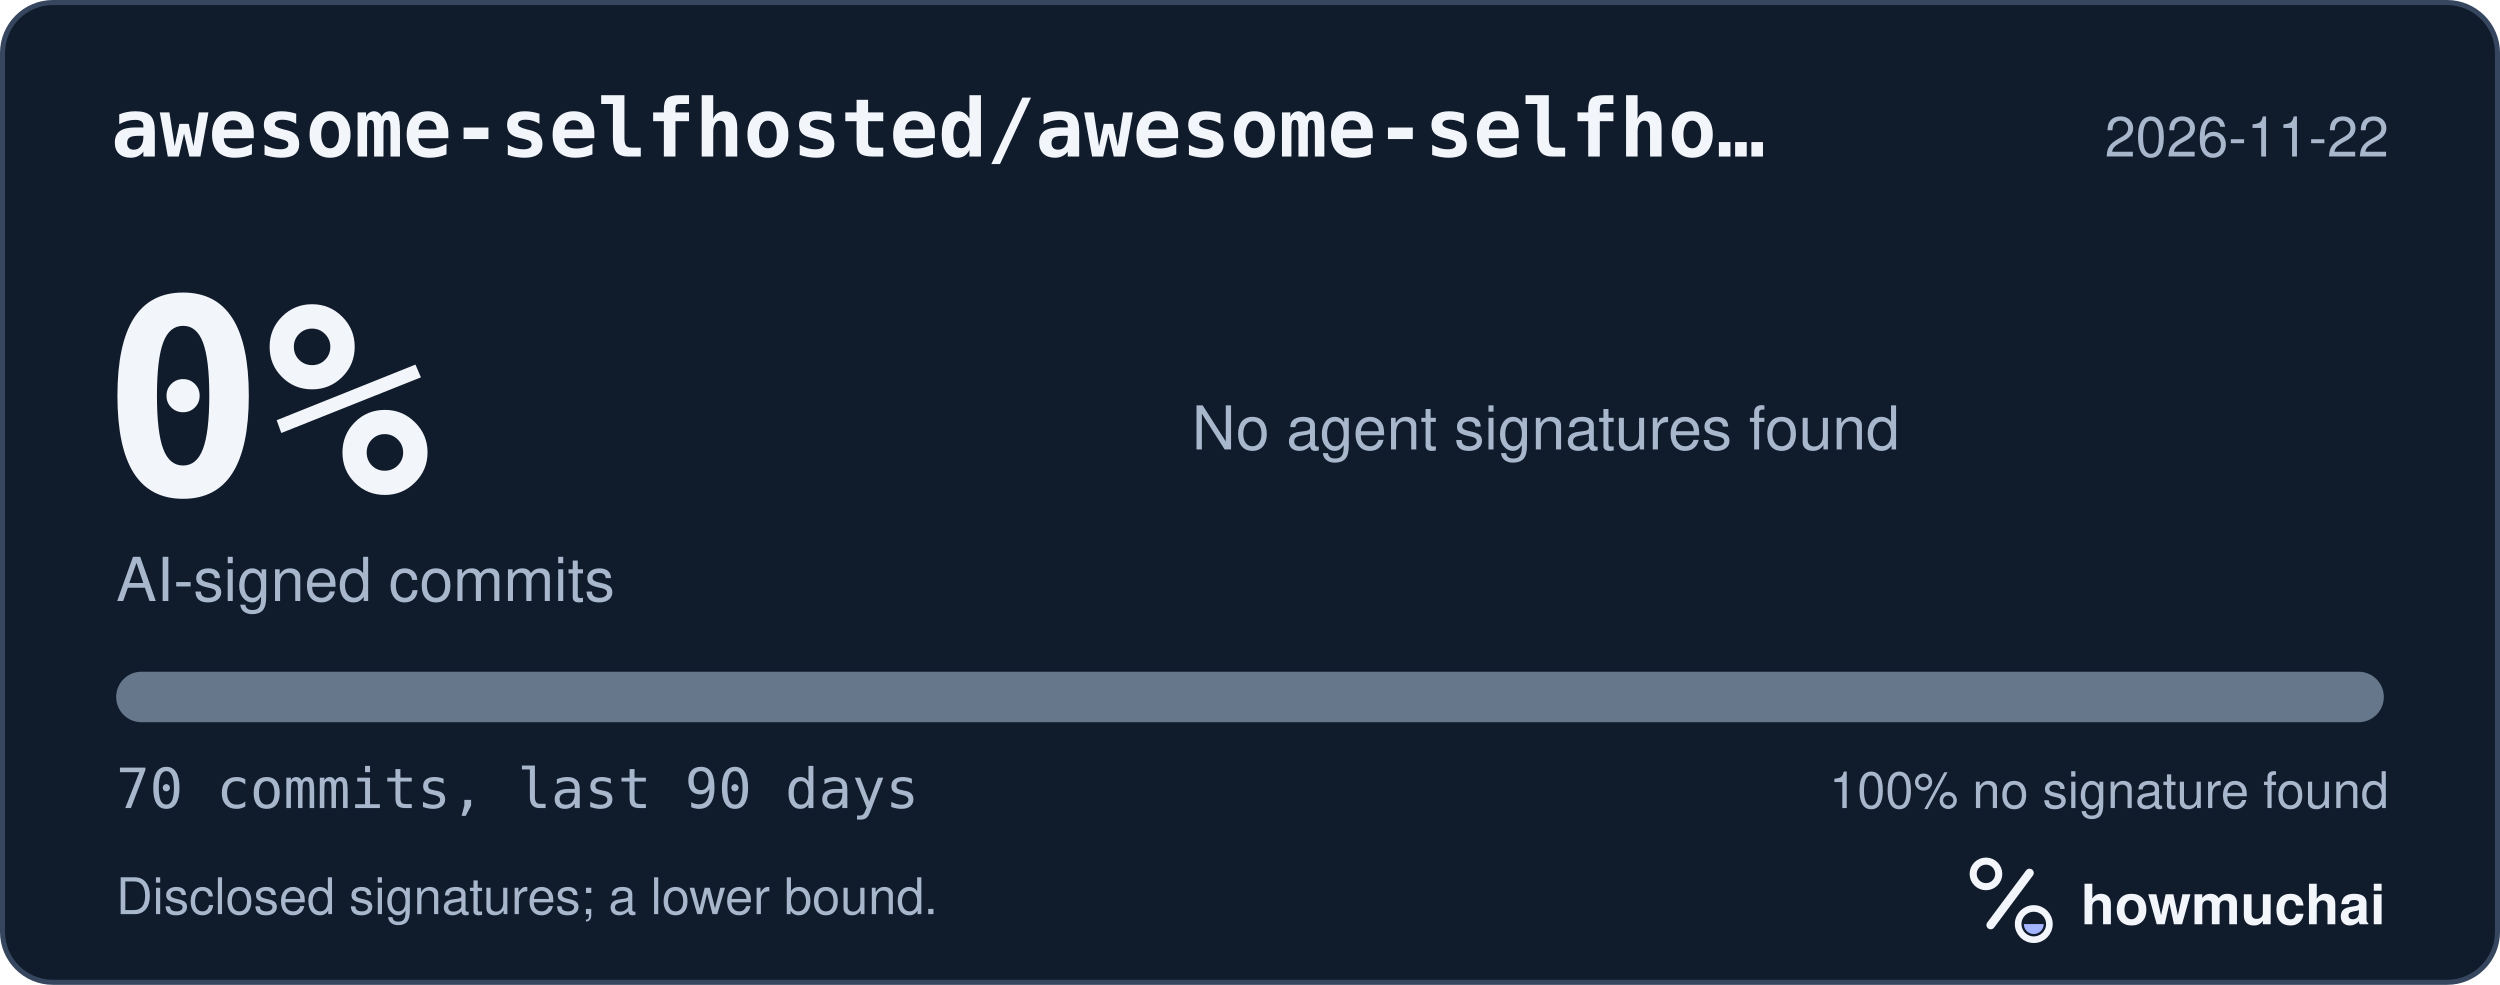
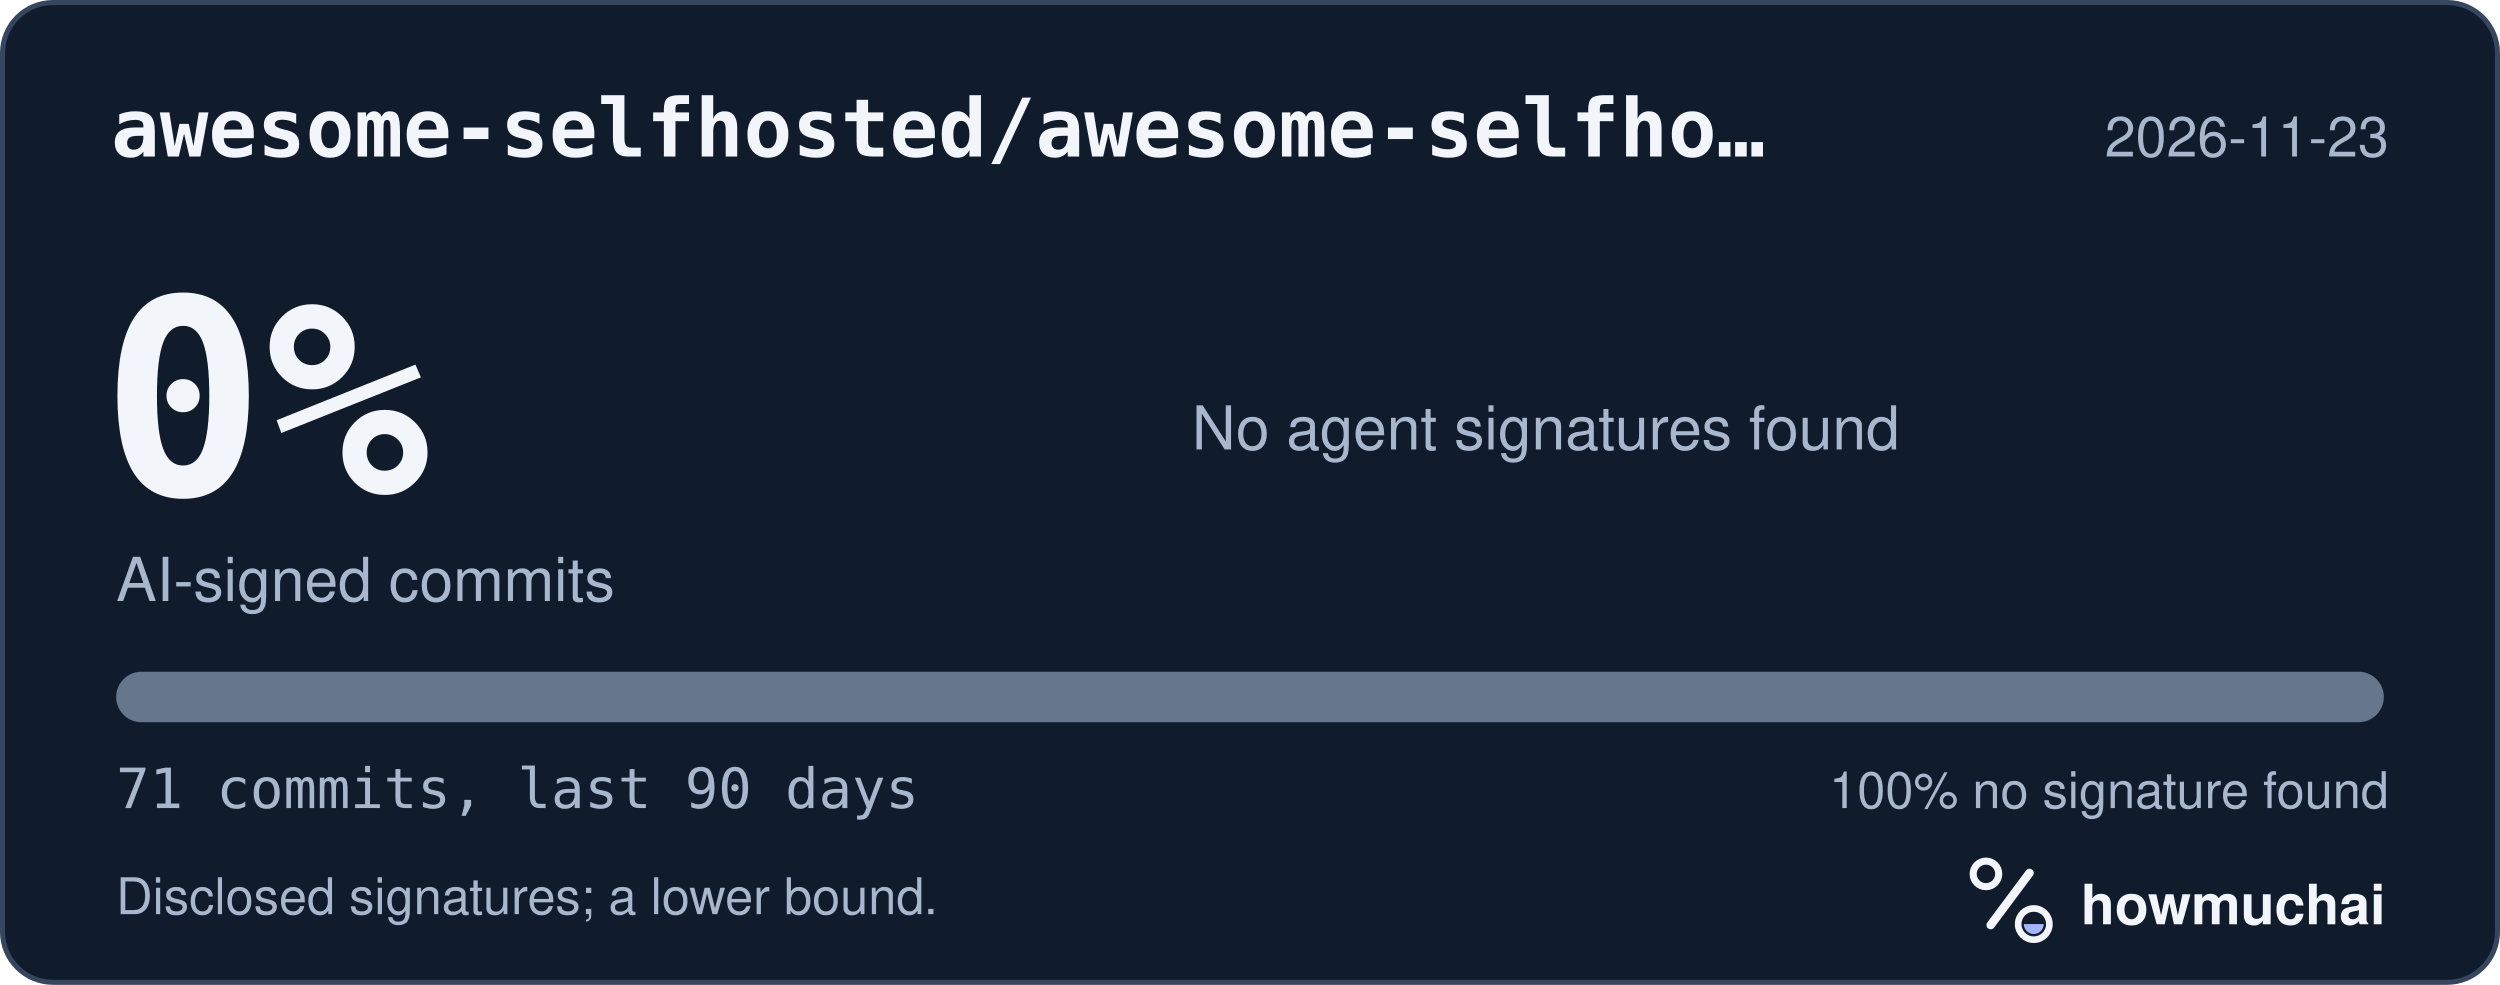
<svg xmlns="http://www.w3.org/2000/svg" width="495" height="195" viewBox="0 0 495 195" role="img" aria-labelledby="hm-t hm-d">
  <rect x="0.5" y="0.5" width="494" height="194" rx="10" fill="#101B2C" stroke="#35465E" />
  <text x="22" y="31" fill="#F2F5FA" font-family="ui-monospace, SF Mono, Menlo, Consolas, IBM Plex Mono, monospace" font-size="16" font-weight="600">awesome-selfhosted/awesome-selfho…</text>
-   <text x="473" y="31" fill="#A8B7CC" font-family="-apple-system, BlinkMacSystemFont, Segoe UI, Helvetica, Arial, Fira Sans, sans-serif" font-size="11" text-anchor="end">2026-11-22</text>
+   <text x="473" y="31" fill="#A8B7CC" font-family="-apple-system, BlinkMacSystemFont, Segoe UI, Helvetica, Arial, Fira Sans, sans-serif" font-size="11" text-anchor="end">2026-11-23</text>
  <text x="20" y="98" fill="#F2F5FA" font-family="ui-monospace, SF Mono, Menlo, Consolas, IBM Plex Mono, monospace" font-size="54" font-weight="700">0%</text>
  <text x="23" y="119" fill="#A8B7CC" font-family="-apple-system, BlinkMacSystemFont, Segoe UI, Helvetica, Arial, Fira Sans, sans-serif" font-size="12">AI-signed commits</text>
  <text x="236" y="89" fill="#A8B7CC" font-family="-apple-system, BlinkMacSystemFont, Segoe UI, Helvetica, Arial, Fira Sans, sans-serif" font-size="12">No agent signatures found</text>
  <defs>
    <clipPath id="hm-bar">
      <rect x="23" y="133" width="449" height="10" rx="5" />
    </clipPath>
  </defs>
  <rect x="23" y="133" width="449" height="10" rx="5" fill="#66768B" />
  <g clip-path="url(#hm-bar)" />
-   <text x="23" y="160" fill="#A8B7CC" font-family="ui-monospace, SF Mono, Menlo, Consolas, IBM Plex Mono, monospace" font-size="11">70 commits, last 90 days</text>
+   <text x="23" y="160" fill="#A8B7CC" font-family="ui-monospace, SF Mono, Menlo, Consolas, IBM Plex Mono, monospace" font-size="11">71 commits, last 90 days</text>
  <text x="473" y="160" fill="#A8B7CC" font-family="-apple-system, BlinkMacSystemFont, Segoe UI, Helvetica, Arial, Fira Sans, sans-serif" font-size="10" text-anchor="end">100% no signature found</text>
  <text x="23" y="181" fill="#A8B7CC" font-family="-apple-system, BlinkMacSystemFont, Segoe UI, Helvetica, Arial, Fira Sans, sans-serif" font-size="10">Disclosed signatures; a lower bound.</text>
  <g transform="translate(386 166) scale(0.046875)">
    <circle cx="154" cy="150" r="54" fill="none" stroke="#F2F5FA" stroke-width="30" />
    <path d="M174 366 338 146" fill="none" stroke="#F2F5FA" stroke-width="36" stroke-linecap="round" />
    <circle cx="356" cy="362" r="66" fill="none" stroke="#F2F5FA" stroke-width="28" />
    <path d="M314 362a42 42 0 0 0 84 0Z" fill="#A4B5FF" />
  </g>
  <text x="412" y="183" fill="#F2F5FA" font-family="-apple-system, BlinkMacSystemFont, Segoe UI, Helvetica, Arial, Fira Sans, sans-serif" font-size="11" font-weight="650">howmuchai</text>
</svg>
